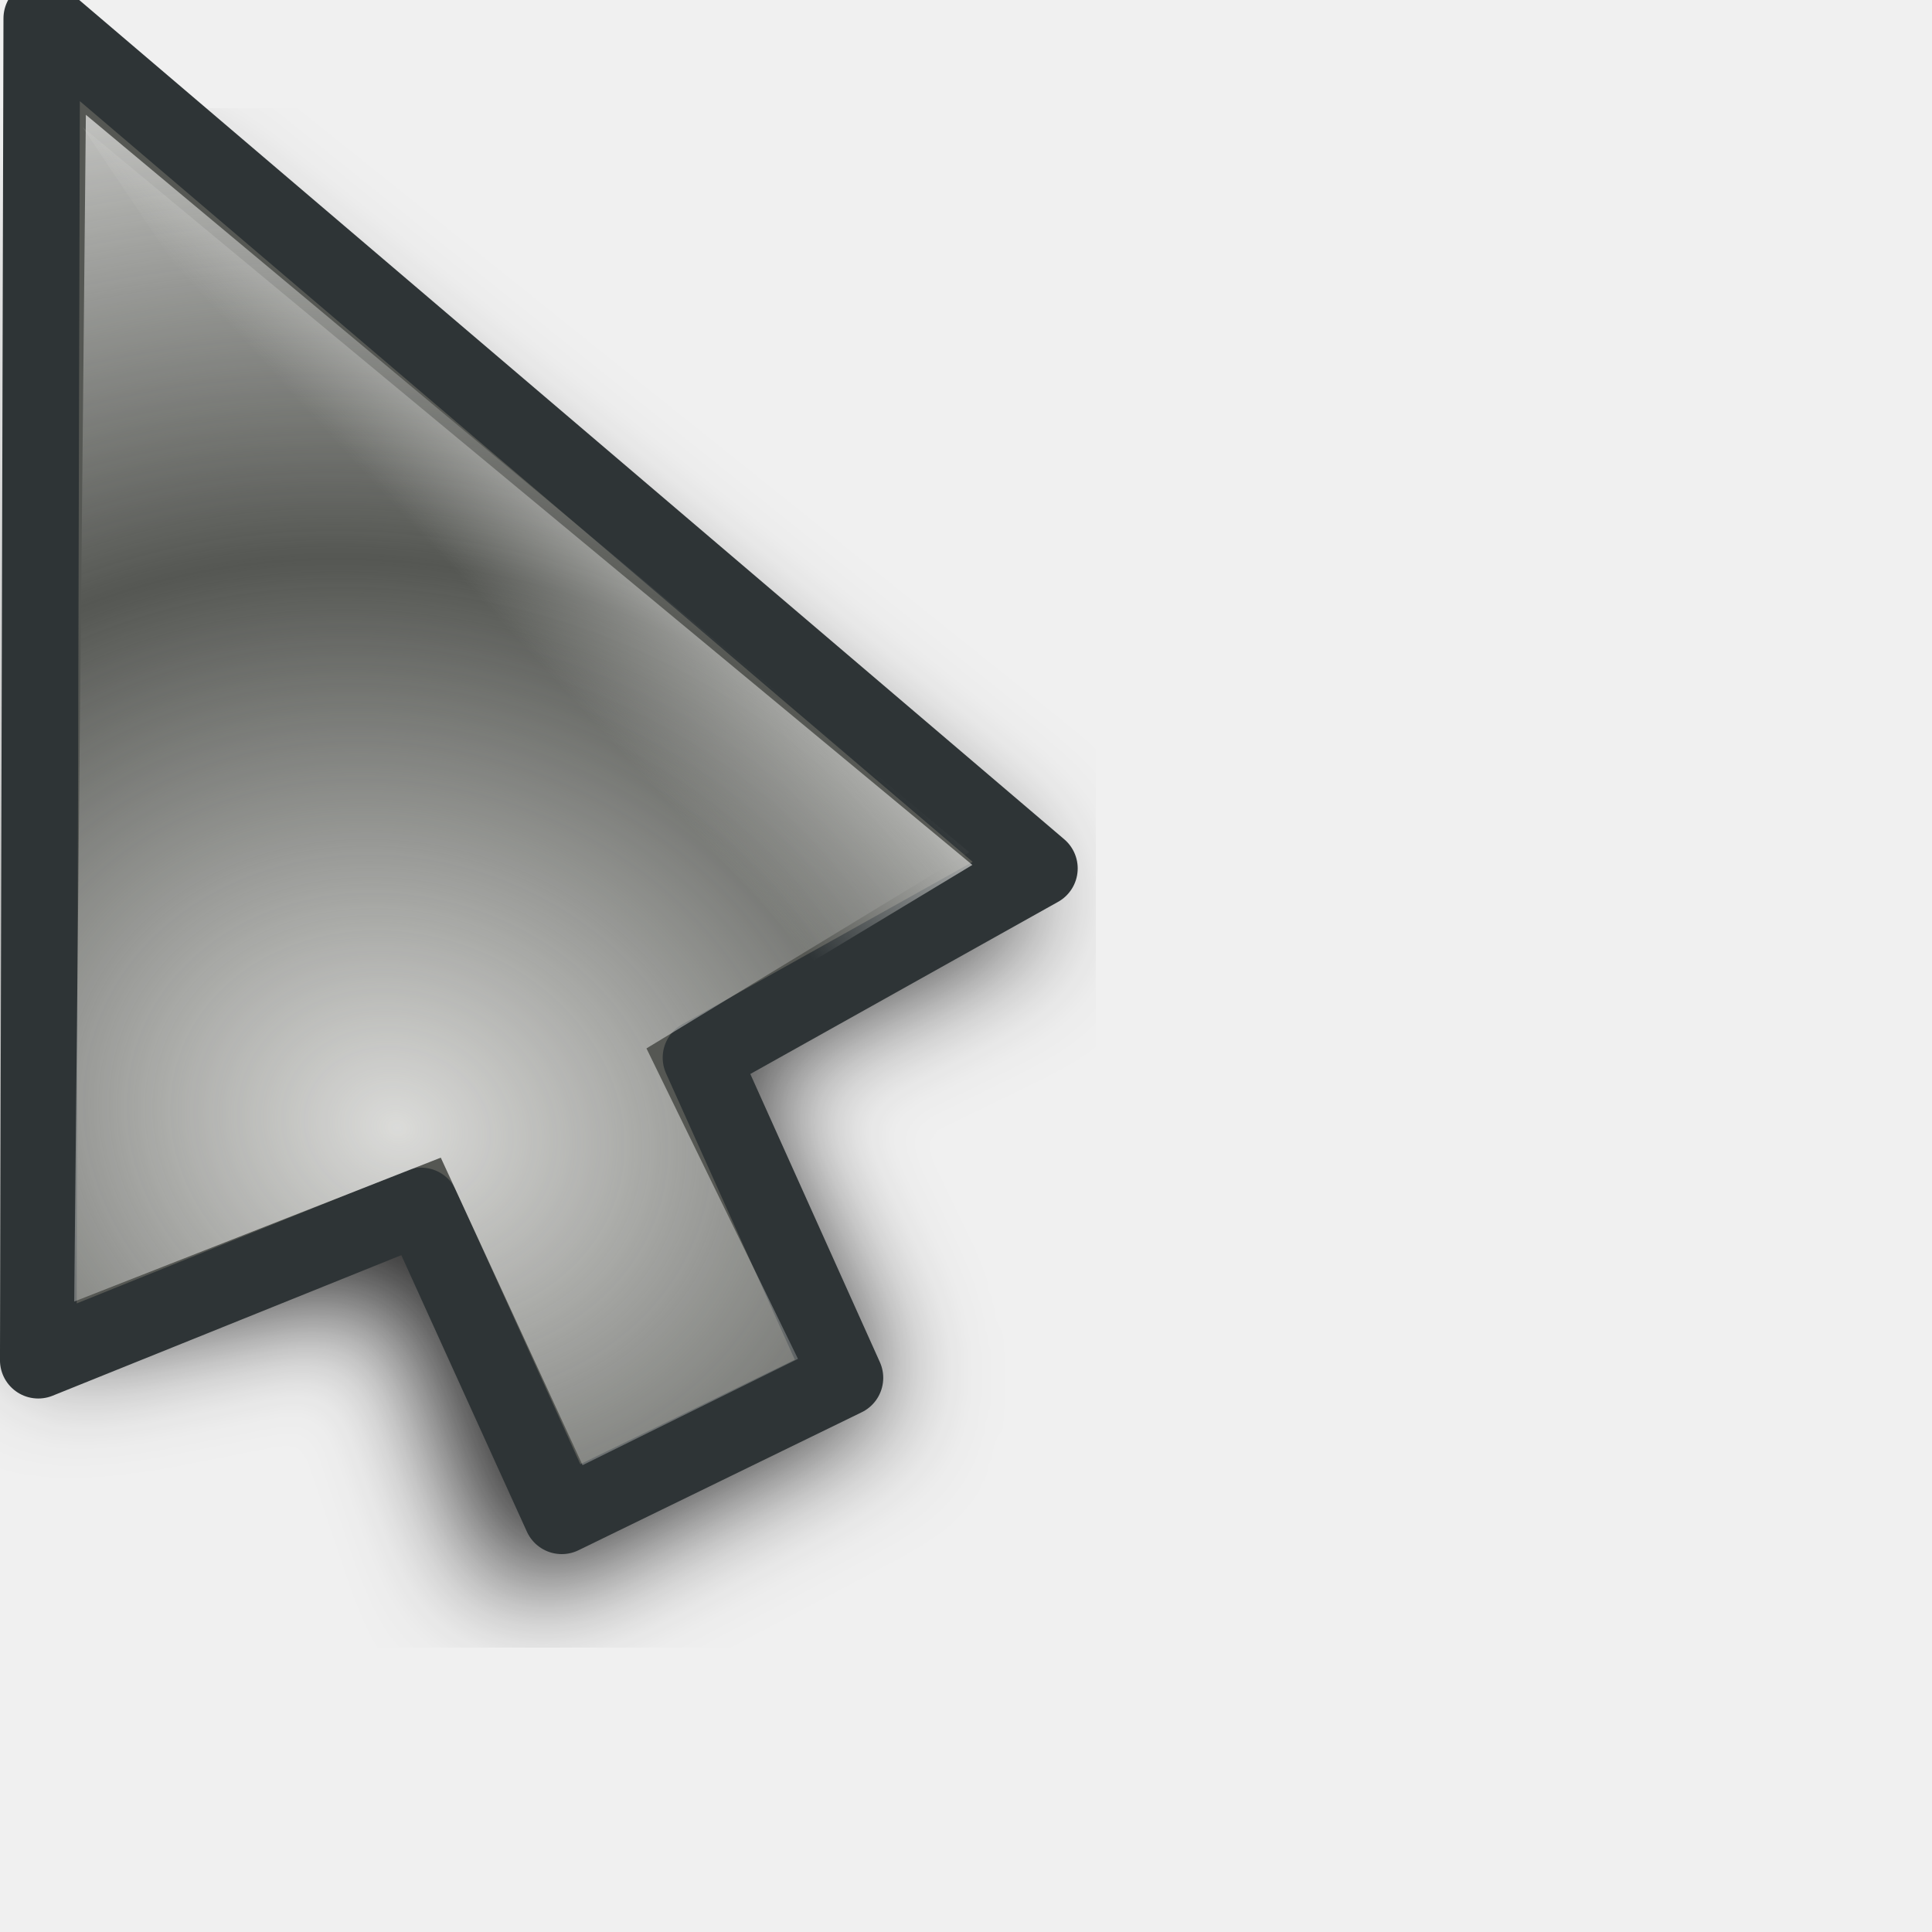
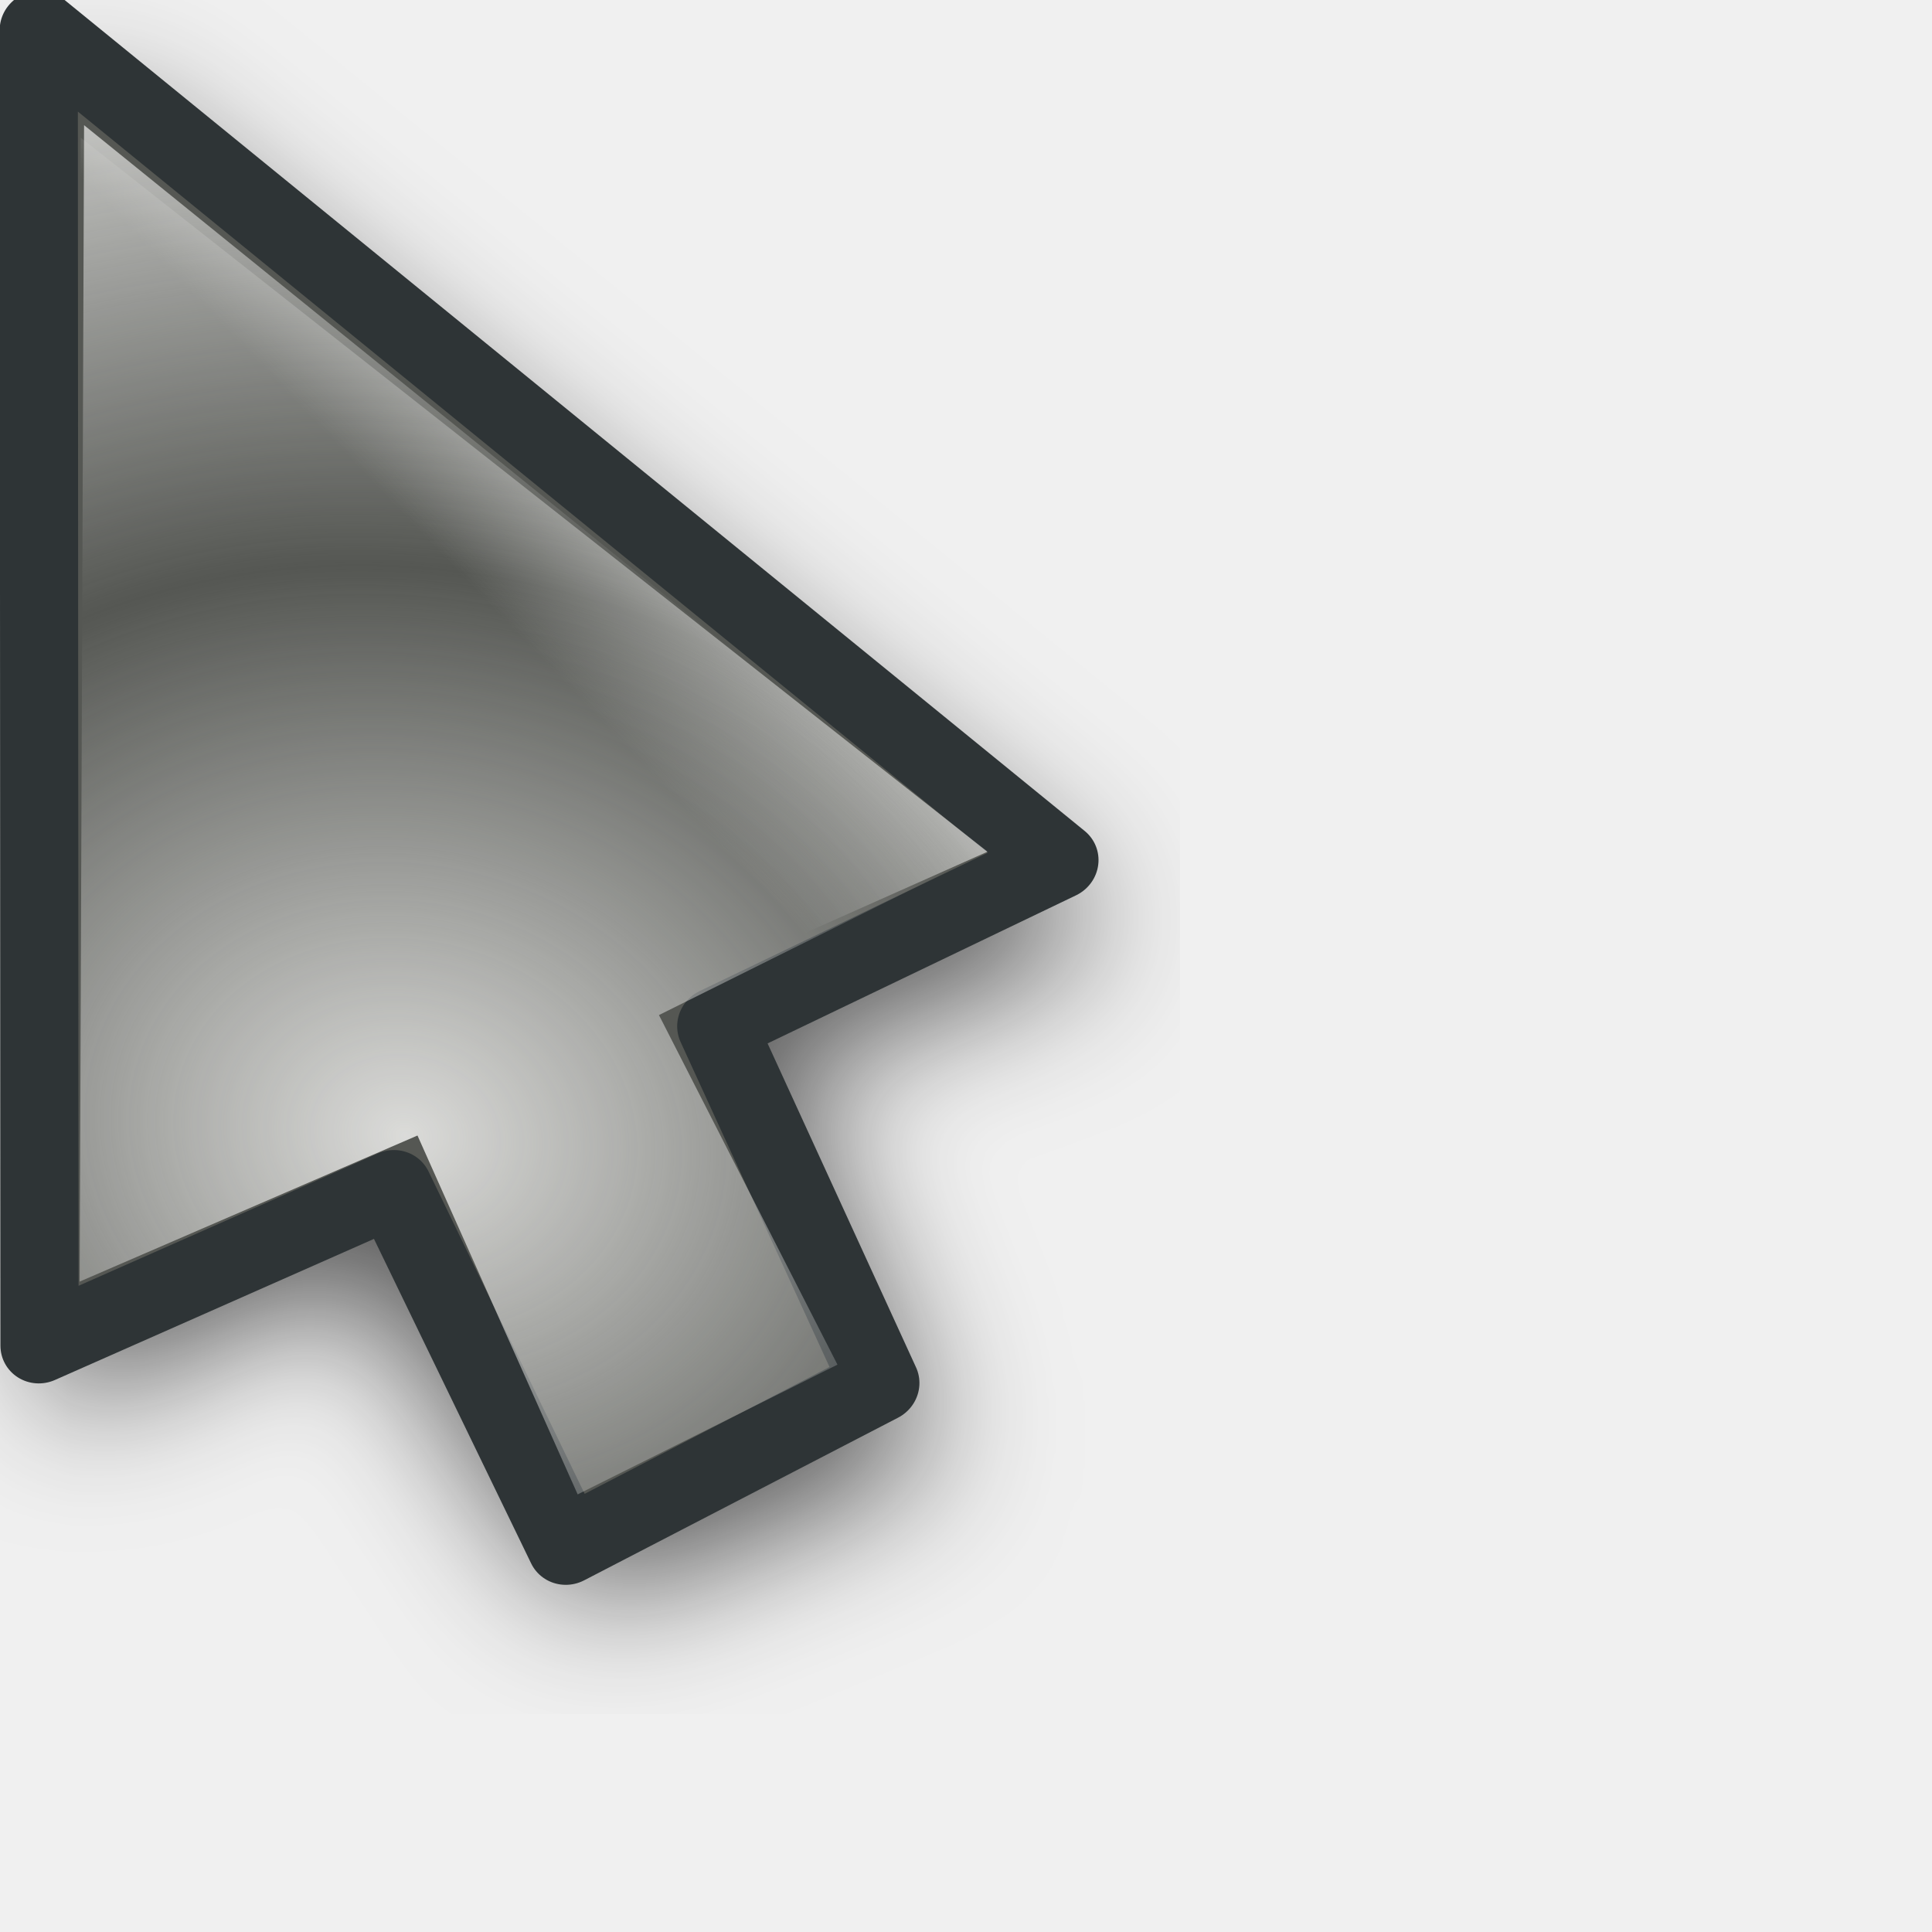
<svg xmlns="http://www.w3.org/2000/svg" xmlns:xlink="http://www.w3.org/1999/xlink" width="24" height="24" id="svg10643" version="1.0">
  <defs id="defs10645">
    <linearGradient id="linearGradient3866">
      <stop id="stop3868" offset="0" style="stop-color:#fff299;stop-opacity:1;" />
      <stop id="stop3870" offset="1" style="stop-color:#dcd8bd;stop-opacity:0;" />
    </linearGradient>
    <linearGradient id="linearGradient11059">
      <stop style="stop-color:#727272;stop-opacity:1;" offset="0" id="stop11061" />
      <stop id="stop11067" offset="0.5" style="stop-color:#a6a6a6;stop-opacity:1;" />
      <stop style="stop-color:#cdcdcd;stop-opacity:1;" offset="0.75" id="stop11069" />
      <stop style="stop-color:#acacac;stop-opacity:1;" offset="1" id="stop11063" />
    </linearGradient>
    <linearGradient id="linearGradient10925">
      <stop style="stop-color:#bf0303;stop-opacity:0;" offset="0" id="stop10927" />
      <stop id="stop10978" offset="0.393" style="stop-color:#bf0303;stop-opacity:0;" />
      <stop id="stop10935" offset="0.465" style="stop-color:#bf0303;stop-opacity:0.498;" />
      <stop style="stop-color:#bf0303;stop-opacity:1;" offset="0.5" id="stop10976" />
      <stop id="stop10933" offset="0.5" style="stop-color:#bf0303;stop-opacity:1;" />
      <stop style="stop-color:#bf0303;stop-opacity:0.498;" offset="0.553" id="stop10937" />
      <stop id="stop10980" offset="0.605" style="stop-color:#bf0303;stop-opacity:0;" />
      <stop style="stop-color:#bf0303;stop-opacity:0;" offset="1" id="stop10929" />
    </linearGradient>
    <linearGradient id="linearGradient10901">
      <stop id="stop10903" offset="0" style="stop-color:#fff299;stop-opacity:0;" />
      <stop style="stop-color:#fff299;stop-opacity:1;" offset="0.5" id="stop10909" />
      <stop id="stop10905" offset="1" style="stop-color:#fff299;stop-opacity:0;" />
    </linearGradient>
    <linearGradient id="linearGradient10854">
      <stop style="stop-color:#000000;stop-opacity:1;" offset="0" id="stop10856" />
      <stop id="stop10862" offset="0.5" style="stop-color:#000000;stop-opacity:0;" />
      <stop style="stop-color:#000000;stop-opacity:1;" offset="1" id="stop10858" />
    </linearGradient>
    <linearGradient id="linearGradient10711">
      <stop style="stop-color:#eeeeec;stop-opacity:1;" offset="0" id="stop10713" />
      <stop style="stop-color:#eeeeec;stop-opacity:0;" offset="1" id="stop10715" />
    </linearGradient>
    <filter id="filter10783">
      <feGaussianBlur stdDeviation="1.592" id="feGaussianBlur10785" />
    </filter>
    <radialGradient xlink:href="#linearGradient10711" id="radialGradient10806" gradientUnits="userSpaceOnUse" gradientTransform="matrix(1.070126,-1.9911315e-2,1.5890359e-2,0.8540238,-2.991412,1.58208)" spreadMethod="reflect" cx="15.873" cy="23.671" fx="15.873" fy="23.671" r="13.169" />
    <radialGradient xlink:href="#linearGradient10711" id="radialGradient10839" gradientUnits="userSpaceOnUse" gradientTransform="matrix(1.070126,-1.9911315e-2,1.5890359e-2,0.8540238,-2.991412,1.58208)" spreadMethod="reflect" cx="15.873" cy="23.671" fx="15.873" fy="23.671" r="13.169" />
    <linearGradient xlink:href="#linearGradient10854" id="linearGradient10860" x1="4.74" y1="13.437" x2="18.389" y2="13.437" gradientUnits="userSpaceOnUse" gradientTransform="translate(-81.3589,-45.32978)" />
    <radialGradient xlink:href="#linearGradient10711" id="radialGradient10875" gradientUnits="userSpaceOnUse" gradientTransform="matrix(0.8967678,5.9356732e-2,-5.8734681e-2,0.8873664,-5.401249,0.1392525)" spreadMethod="reflect" cx="18.708" cy="24.759" fx="18.708" fy="24.759" r="13.169" />
    <radialGradient xlink:href="#linearGradient10925" id="radialGradient10931" cx="9.996" cy="23.364" fx="7.663" fy="18.296" r="8.719" gradientTransform="matrix(3.057746,1.880281,-0.9054531,1.472464,3.454527,-24.48014)" gradientUnits="userSpaceOnUse" />
    <radialGradient xlink:href="#linearGradient10925" id="radialGradient10961" gradientUnits="userSpaceOnUse" gradientTransform="matrix(3.101201,1.894766,-0.9012261,1.475055,2.936475,-24.67989)" cx="9.996" cy="23.364" fx="7.663" fy="18.296" r="8.719" />
    <radialGradient xlink:href="#linearGradient10711" id="radialGradient10963" gradientUnits="userSpaceOnUse" gradientTransform="matrix(0.8967678,5.9356732e-2,-5.8734681e-2,0.8873664,-5.401249,0.1392525)" spreadMethod="reflect" cx="18.708" cy="24.759" fx="18.708" fy="24.759" r="13.169" />
    <radialGradient xlink:href="#linearGradient10711" id="radialGradient10968" gradientUnits="userSpaceOnUse" gradientTransform="matrix(0.8967678,5.9356732e-2,-5.8734681e-2,0.8873664,-5.401249,0.1392525)" spreadMethod="reflect" cx="18.708" cy="24.759" fx="18.708" fy="24.759" r="13.169" />
    <radialGradient xlink:href="#linearGradient10925" id="radialGradient10971" gradientUnits="userSpaceOnUse" gradientTransform="matrix(2.700222,0.5715519,-0.4374946,2.066885,-4.863285,-26.81835)" cx="9.18" cy="24.942" fx="6.034" fy="17.669" r="8.719" />
    <clipPath clipPathUnits="userSpaceOnUse" id="clipPath10999">
      <path id="path11001" d="M 3.641,1.968 L 3.78,17.491 L 14.887,19.786 L 21.079,17.498 L 3.641,1.968 z " style="fill:#ffffff;fill-opacity:1;fill-rule:evenodd;stroke:none;stroke-width:0.853px;stroke-linecap:butt;stroke-linejoin:miter;stroke-opacity:1" />
    </clipPath>
    <radialGradient xlink:href="#linearGradient10925" id="radialGradient11003" gradientUnits="userSpaceOnUse" gradientTransform="matrix(2.700222,0.5715519,-0.4374946,2.066885,-4.863285,-26.81835)" cx="8.292" cy="23.935" fx="8.249" fy="19.781" r="8.719" />
    <radialGradient xlink:href="#linearGradient10711" id="radialGradient11028" gradientUnits="userSpaceOnUse" gradientTransform="matrix(0.8967678,5.9356732e-2,-5.8734681e-2,0.8873664,-5.401249,0.1392525)" spreadMethod="reflect" cx="18.708" cy="24.759" fx="18.708" fy="24.759" r="13.169" />
    <radialGradient xlink:href="#linearGradient10925" id="radialGradient11030" gradientUnits="userSpaceOnUse" gradientTransform="matrix(2.700222,0.5715519,-0.4374946,2.066885,-4.863285,-26.81835)" cx="8.292" cy="23.935" fx="8.249" fy="19.781" r="8.719" />
    <radialGradient xlink:href="#linearGradient10711" id="radialGradient11032" gradientUnits="userSpaceOnUse" gradientTransform="matrix(0.8967678,5.9356732e-2,-5.8734681e-2,0.8873664,-5.401249,0.1392525)" spreadMethod="reflect" cx="18.708" cy="24.759" fx="18.708" fy="24.759" r="13.169" />
    <radialGradient xlink:href="#linearGradient10925" id="radialGradient11034" gradientUnits="userSpaceOnUse" gradientTransform="matrix(2.700222,0.5715519,-0.4374946,2.066885,-4.863285,-26.81835)" cx="8.292" cy="23.935" fx="8.249" fy="19.781" r="8.719" />
    <radialGradient xlink:href="#linearGradient10711" id="radialGradient3294" gradientUnits="userSpaceOnUse" gradientTransform="matrix(0.7030075,0.6357809,-0.8060735,0.8913044,14.84311,-8.193448)" spreadMethod="reflect" cx="16.993" cy="20.649" fx="16.993" fy="20.649" r="13.169" />
    <linearGradient xlink:href="#linearGradient10711" id="linearGradient3297" gradientUnits="userSpaceOnUse" gradientTransform="matrix(0.9823337,0,0,0.9823337,3.3007394e-2,0.6182451)" spreadMethod="pad" x1="19.879" y1="12.062" x2="16.034" y2="15.553" />
    <linearGradient xlink:href="#linearGradient10711" id="linearGradient3353" gradientUnits="userSpaceOnUse" gradientTransform="matrix(0.9823337,0,0,0.9823337,3.3007394e-2,0.6182451)" spreadMethod="pad" x1="19.879" y1="12.062" x2="16.034" y2="15.553" />
    <radialGradient xlink:href="#linearGradient10711" id="radialGradient3355" gradientUnits="userSpaceOnUse" gradientTransform="matrix(0.7030075,0.6357809,-0.8060735,0.8913044,14.84311,-8.193448)" spreadMethod="reflect" cx="16.993" cy="20.649" fx="16.993" fy="20.649" r="13.169" />
    <linearGradient xlink:href="#linearGradient10711" id="linearGradient3362" gradientUnits="userSpaceOnUse" gradientTransform="matrix(0.9823337,0,0,0.9823337,3.3007394e-2,0.6182451)" spreadMethod="pad" x1="19.879" y1="12.062" x2="16.034" y2="15.553" />
    <radialGradient xlink:href="#linearGradient10711" id="radialGradient3364" gradientUnits="userSpaceOnUse" gradientTransform="matrix(0.8341244,0.2489558,-0.2435026,0.8158514,0.7851109,-1.3823952e-2)" spreadMethod="reflect" cx="17.548" cy="21.708" fx="17.548" fy="21.708" r="13.169" />
    <radialGradient xlink:href="#linearGradient10711" id="radialGradient3367" gradientUnits="userSpaceOnUse" gradientTransform="matrix(0.8151394,0.2358626,-0.2306962,0.7972824,0.7011221,-1.058246)" spreadMethod="reflect" cx="17.548" cy="21.708" fx="17.548" fy="21.708" r="13.169" />
    <linearGradient xlink:href="#linearGradient10711" id="linearGradient3370" gradientUnits="userSpaceOnUse" gradientTransform="matrix(0.9575785,-8.0311782e-3,8.0311782e-3,0.9575785,-2.68605e-2,-0.4359562)" spreadMethod="pad" x1="19.879" y1="12.062" x2="16.034" y2="15.553" />
    <filter x="-0.108" width="1.217" y="-0.073" height="1.146" id="filter3306">
      <feGaussianBlur stdDeviation="0.981" id="feGaussianBlur3308" />
    </filter>
    <linearGradient y2="19.627" x2="10.712" y1="18.637" x1="9.719" gradientTransform="matrix(3.547255,-3.9938944e-2,3.9938944e-2,3.547255,-27.39734,-48.79049)" gradientUnits="userSpaceOnUse" id="linearGradient3488" xlink:href="#linearGradient10711" />
    <radialGradient r="1.156" fy="20.479" fx="11.413" cy="20.479" cx="11.413" spreadMethod="pad" gradientTransform="matrix(1.7083,-1.8519489e-2,1.7984263e-2,1.658933,-8.47978,-13.18966)" gradientUnits="userSpaceOnUse" id="radialGradient3486" xlink:href="#linearGradient3330" />
    <linearGradient y2="19.627" x2="10.712" y1="18.637" x1="9.719" gradientTransform="matrix(3.54748,0,0,3.54748,-26.9279,-62.35639)" gradientUnits="userSpaceOnUse" id="linearGradient3475" xlink:href="#linearGradient10711" />
    <radialGradient r="1.156" fy="20.479" fx="11.413" cy="20.479" cx="11.413" spreadMethod="pad" gradientTransform="matrix(1.7083,-1.8519489e-2,1.7984263e-2,1.658933,-8.47978,-13.18966)" gradientUnits="userSpaceOnUse" id="radialGradient3473" xlink:href="#linearGradient3330" />
    <radialGradient spreadMethod="reflect" gradientUnits="userSpaceOnUse" gradientTransform="matrix(0.7809876,1.4497066e-2,-5.5455043e-3,0.2987498,-0.2924169,2.095725)" r="11.766" fy="10.911" fx="1.142" cy="10.911" cx="1.142" id="radialGradient3317" xlink:href="#linearGradient3206" />
    <linearGradient y2="26.642" x2="16.837" y1="6.894" x1="5.687" gradientTransform="translate(0,-7.209417)" gradientUnits="userSpaceOnUse" id="linearGradient3265" xlink:href="#linearGradient3267" />
    <linearGradient y2="17.133" x2="16.837" y1="-2.614" x1="5.687" gradientTransform="translate(0,2.298783)" gradientUnits="userSpaceOnUse" id="linearGradient3261" xlink:href="#linearGradient3267" />
    <linearGradient gradientTransform="translate(0,-4.836131)" y2="24.268" x2="16.837" y1="4.521" x1="5.687" gradientUnits="userSpaceOnUse" id="linearGradient3257" xlink:href="#linearGradient3267" />
    <linearGradient gradientTransform="translate(0,-2.462844)" y2="21.895" x2="16.837" y1="2.148" x1="5.687" gradientUnits="userSpaceOnUse" id="linearGradient3249" xlink:href="#linearGradient3267" />
    <linearGradient gradientUnits="userSpaceOnUse" y2="19.432" x2="16.837" y1="-0.315" x1="5.687" id="linearGradient3239" xlink:href="#linearGradient3267" />
    <linearGradient y2="19.627" x2="10.712" y1="18.384" x1="9.869" gradientTransform="matrix(3.633444,0,0,3.633444,-27.5807,-51.67777)" gradientUnits="userSpaceOnUse" id="linearGradient3220" xlink:href="#linearGradient10711" />
    <radialGradient r="1.156" fy="20.479" fx="11.413" cy="20.479" cx="11.413" spreadMethod="pad" gradientTransform="matrix(1.7083,-1.8519489e-2,1.7984263e-2,1.658933,-8.47978,-13.18966)" gradientUnits="userSpaceOnUse" id="radialGradient3218" xlink:href="#linearGradient10711" />
    <linearGradient id="linearGradient2657">
      <stop id="stop2659" offset="0" style="stop-color:#ffffff;stop-opacity:1;" />
      <stop id="stop2661" offset="1" style="stop-color:#ffffff;stop-opacity:0;" />
    </linearGradient>
    <linearGradient id="linearGradient3206">
      <stop style="stop-color:#b1d28f;stop-opacity:1;" offset="0" id="stop3208" />
      <stop style="stop-color:#b1d28f;stop-opacity:1;" offset="1" id="stop3210" />
    </linearGradient>
    <linearGradient id="linearGradient3241">
      <stop id="stop3243" offset="0" style="stop-color:#000000;stop-opacity:1;" />
      <stop id="stop3245" offset="1" style="stop-color:#debc85;stop-opacity:0" />
    </linearGradient>
    <linearGradient id="linearGradient3267">
      <stop style="stop-color:#debc85;stop-opacity:1;" offset="0" id="stop3269" />
      <stop style="stop-color:#debc85;stop-opacity:0;" offset="1" id="stop3271" />
    </linearGradient>
    <linearGradient id="linearGradient3273">
      <stop style="stop-color:#000000;stop-opacity:1;" offset="0" id="stop3275" />
      <stop style="stop-color:#debc85;stop-opacity:0" offset="1" id="stop3277" />
    </linearGradient>
    <linearGradient id="linearGradient3279">
      <stop style="stop-color:#000000;stop-opacity:1;" offset="0" id="stop3281" />
      <stop style="stop-color:#debc85;stop-opacity:0" offset="1" id="stop3283" />
    </linearGradient>
    <linearGradient id="linearGradient3285">
      <stop style="stop-color:#000000;stop-opacity:1;" offset="0" id="stop3287" />
      <stop style="stop-color:#debc85;stop-opacity:0" offset="1" id="stop3289" />
    </linearGradient>
    <linearGradient id="linearGradient3330">
      <stop style="stop-color:#ffffff;stop-opacity:0;" offset="0" id="stop3332" />
      <stop style="stop-color:#666666;stop-opacity:1;" offset="1" id="stop3334" />
    </linearGradient>
-     <radialGradient xlink:href="#linearGradient10711" id="radialGradient2882" gradientUnits="userSpaceOnUse" gradientTransform="matrix(0.8141502,0.2392549,-0.2022212,0.6881282,-3.676057,1.522975)" spreadMethod="reflect" cx="17.786" cy="20.383" fx="17.786" fy="20.383" r="13.169" />
-     <linearGradient xlink:href="#linearGradient10711" id="linearGradient2885" gradientUnits="userSpaceOnUse" gradientTransform="matrix(0.9575785,-8.0311782e-3,8.0311782e-3,0.9575785,-3.841221,-1.93157e-2)" spreadMethod="pad" x1="19.879" y1="12.062" x2="16.034" y2="15.553" />
    <linearGradient xlink:href="#linearGradient3866" id="linearGradient3864" x1="36.2" y1="25.262" x2="47.773" y2="25.262" gradientUnits="userSpaceOnUse" gradientTransform="translate(0.78125,-16.72344)" />
    <linearGradient xlink:href="#linearGradient10711" id="linearGradient3874" gradientUnits="userSpaceOnUse" gradientTransform="translate(0.78125,2.276563)" x1="36.2" y1="25.262" x2="47.773" y2="25.262" />
    <linearGradient xlink:href="#linearGradient10711" id="linearGradient3933" gradientUnits="userSpaceOnUse" gradientTransform="matrix(0.9575785,-8.0311782e-3,8.0311782e-3,0.9575785,-3.841221,-1.93157e-2)" spreadMethod="pad" x1="19.879" y1="12.062" x2="16.034" y2="15.553" />
    <radialGradient xlink:href="#linearGradient10711" id="radialGradient3935" gradientUnits="userSpaceOnUse" gradientTransform="matrix(0.8141502,0.2392549,-0.2022212,0.6881282,-3.676057,1.522975)" spreadMethod="reflect" cx="17.786" cy="20.383" fx="17.786" fy="20.383" r="13.169" />
    <radialGradient xlink:href="#linearGradient3330" id="radialGradient3998" gradientUnits="userSpaceOnUse" gradientTransform="matrix(1.7083,-1.8519489e-2,1.7984263e-2,1.658933,-8.47978,-13.18966)" spreadMethod="pad" cx="11.413" cy="20.479" fx="11.413" fy="20.479" r="1.156" />
    <linearGradient xlink:href="#linearGradient10711" id="linearGradient4000" gradientUnits="userSpaceOnUse" gradientTransform="matrix(2.884964,0.6843972,-0.6843972,2.884964,11.11711,-27.3606)" x1="9.719" y1="18.637" x2="10.712" y2="19.627" />
    <radialGradient xlink:href="#linearGradient10711" id="radialGradient4021" gradientUnits="userSpaceOnUse" gradientTransform="matrix(0.9318803,-0.2210697,0.2308678,0.9731826,-3.925224,2.72417)" spreadMethod="pad" cx="11.074" cy="20.428" fx="11.074" fy="20.428" r="1.156" />
    <linearGradient xlink:href="#linearGradient10711" id="linearGradient4023" gradientUnits="userSpaceOnUse" gradientTransform="matrix(0.8514941,0.5243642,-0.5243642,0.8514941,24.15414,2.824702)" x1="21.461" y1="23.35" x2="22.969" y2="28.038" />
    <radialGradient xlink:href="#linearGradient10711" id="radialGradient4025" gradientUnits="userSpaceOnUse" gradientTransform="matrix(0.9318803,-0.2210697,0.2308678,0.9731826,-3.925224,2.72417)" spreadMethod="pad" cx="11.074" cy="20.428" fx="11.074" fy="20.428" r="1.156" />
    <linearGradient xlink:href="#linearGradient10711" id="linearGradient4027" gradientUnits="userSpaceOnUse" gradientTransform="matrix(0.8514941,0.5243642,-0.5243642,0.8514941,24.15414,2.824702)" x1="21.461" y1="23.35" x2="22.969" y2="28.038" />
    <linearGradient xlink:href="#linearGradient10711" id="linearGradient4030" gradientUnits="userSpaceOnUse" gradientTransform="matrix(0.8514941,0.5243642,-0.5243642,0.8514941,18.00755,-15.65761)" x1="21.461" y1="23.35" x2="22.969" y2="28.038" />
    <radialGradient xlink:href="#linearGradient10711" id="radialGradient4043" gradientUnits="userSpaceOnUse" gradientTransform="matrix(0.9318803,-0.2210697,0.2308678,0.9731826,-3.925224,2.72417)" spreadMethod="pad" cx="11.074" cy="20.428" fx="11.074" fy="20.428" r="1.156" />
    <linearGradient xlink:href="#linearGradient10711" id="linearGradient4045" gradientUnits="userSpaceOnUse" gradientTransform="matrix(0.8514941,0.5243642,-0.5243642,0.8514941,18.00755,-15.65761)" x1="21.461" y1="23.35" x2="22.969" y2="28.038" />
    <radialGradient xlink:href="#linearGradient10711" id="radialGradient4057" gradientUnits="userSpaceOnUse" gradientTransform="matrix(0.9318803,-0.2210697,0.2308678,0.9731826,-3.925224,2.72417)" spreadMethod="pad" cx="11.074" cy="20.428" fx="11.074" fy="20.428" r="1.156" />
    <linearGradient xlink:href="#linearGradient10711" id="linearGradient4059" gradientUnits="userSpaceOnUse" gradientTransform="matrix(0.8514941,0.5243642,-0.5243642,0.8514941,18.00755,-15.65761)" x1="21.461" y1="23.35" x2="22.969" y2="28.038" />
+     <linearGradient xlink:href="#linearGradient10711" id="linearGradient2371" gradientUnits="userSpaceOnUse" gradientTransform="matrix(0.9575785,-8.0311782e-3,8.0311782e-3,0.9575785,-3.841221,-1.93157e-2)" spreadMethod="pad" x1="19.879" y1="12.062" x2="16.034" y2="15.553" />
+     <radialGradient xlink:href="#linearGradient10711" id="radialGradient2373" gradientUnits="userSpaceOnUse" gradientTransform="matrix(0.8141502,0.2392549,-0.2022212,0.6881282,-3.676057,1.522975)" spreadMethod="reflect" cx="17.786" cy="20.383" fx="17.786" fy="20.383" r="13.169" />
+     <filter x="-0.136" width="1.271" y="-0.092" height="1.185" id="filter3586">
+       <feGaussianBlur stdDeviation="1.219" id="feGaussianBlur3588" />
+     </filter>
  </defs>
  <g id="layer1">
    <path style="opacity:0.735;fill:#000000;fill-opacity:1;fill-rule:evenodd;stroke:none;stroke-width:2.323;stroke-linecap:butt;stroke-linejoin:miter;stroke-miterlimit:4;stroke-dasharray:none;stroke-opacity:1;filter:url(#filter10783)" d="M -1.972,0.304 L -1.981,4.018 L 4.384,23.822 L 4.571,24.509 L 5.259,24.634 L 14.439,25.691 L 21.364,33.786 L 22.114,34.848 L 23.083,33.973 L 30.694,27.707 L 31.886,26.323 L 30.582,25.519 C 30.582,25.519 25.4,22.284 23.093,18.545 C 20.787,14.805 21.356,10.561 21.356,10.561 L 21.356,9.686 L 20.513,9.436 L 0.028,0.866 L -1.972,0.304 z M 1.403,3.679 L 19.013,11.436 L 21.352,18.942 L 21.352,19.442 L 21.665,19.786 L 28.542,26.198 L 22.52,31.022 L 16.207,23.472 L 15.926,23.097 L 15.457,23.003 L 7.201,21.12 L 1.403,3.679 z " id="path10655" transform="matrix(0.7142583,0.1773036,-0.191385,0.6617062,-37.0954,4.232713)" />
    <g id="g10815" transform="matrix(0.8184313,0.219298,-0.219298,0.8184313,-39.57256,1.036685)">
      <path id="path10653" d="M 1.186,0.155 L 7.43,18.94 L 17.427,21.537 L 22.226,28.463 L 29.142,22.084 L 22.662,16.891 L 21.605,8.316 L 1.186,0.155 z " style="fill:#ffdd00;fill-rule:evenodd;stroke:#e3ad00;stroke-width:1.089;stroke-linecap:butt;stroke-linejoin:miter;stroke-miterlimit:4;stroke-dasharray:none;stroke-opacity:1" />
      <path style="fill:url(#radialGradient10839);fill-opacity:1;fill-rule:evenodd;stroke:none;stroke-width:0.853px;stroke-linecap:butt;stroke-linejoin:miter;stroke-opacity:1" d="M 2.298,1.493 L 7.809,18.561 L 17.553,21.158 L 22.353,27.816 L 28.464,22.131 L 22.205,17.065 L 21.226,8.584 L 2.298,1.493 z " id="path10677" />
    </g>
    <g id="g10798" transform="translate(66.75951,0.6314693)">
      <path style="opacity:0.735;fill:#000000;fill-opacity:1;fill-rule:evenodd;stroke:none;stroke-width:2.323;stroke-linecap:butt;stroke-linejoin:miter;stroke-miterlimit:4;stroke-dasharray:none;stroke-opacity:1;filter:url(#filter10783)" d="M -0.147,3.206 L -0.156,6.921 L 4.384,23.822 L 4.571,24.509 L 5.259,24.634 L 17.201,26.625 L 22.781,34.076 L 23.531,35.139 L 24.5,34.264 L 30.549,28.416 L 31.741,27.031 L 30.437,26.228 L 23.093,18.545 L 21.981,10.393 L 21.981,9.518 L 21.138,9.268 L 1.853,3.769 L -0.147,3.206 z M 3.228,6.581 L 19.638,11.268 L 21.352,18.942 L 21.352,19.442 L 21.665,19.786 L 28.397,26.906 L 23.938,31.312 L 18.969,24.406 L 18.688,24.031 L 18.219,23.938 L 7.201,21.12 L 3.228,6.581 z " id="path10800" transform="matrix(0.8837817,0,0,0.8837817,1.948117,0.3137639)" />
      <path style="fill:#ffdd00;fill-rule:evenodd;stroke:#e3ad00;stroke-width:0.853px;stroke-linecap:butt;stroke-linejoin:miter;stroke-opacity:1" d="M 1.667,0.798 L 7.43,18.94 L 17.427,21.537 L 22.226,28.463 L 29.142,22.084 L 22.662,16.891 L 21.605,8.316 L 1.667,0.798 z " id="path10802" />
      <path id="path10804" d="M 2.298,1.493 L 7.809,18.561 L 17.553,21.158 L 22.353,27.816 L 28.464,22.131 L 22.205,17.065 L 21.226,8.584 L 2.298,1.493 z " style="fill:url(#radialGradient10806);fill-opacity:1;fill-rule:evenodd;stroke:none;stroke-width:0.853px;stroke-linecap:butt;stroke-linejoin:miter;stroke-opacity:1" />
    </g>
    <g id="g10947" transform="translate(0,56)">
      <path style="opacity:0.735;fill:#000000;fill-opacity:1;fill-rule:evenodd;stroke:none;stroke-width:2.323;stroke-linecap:butt;stroke-linejoin:miter;stroke-miterlimit:4;stroke-dasharray:none;stroke-opacity:1;filter:url(#filter10783)" d="M 0.429,2.209 L 0.42,5.924 L 10.404,31.818 L 10.591,32.505 L 11.279,32.63 L 18.117,26.643 L 22.11,34.087 L 22.86,35.15 L 23.829,34.275 L 30.234,28.5 L 31.426,27.116 L 30.122,26.312 L 23.093,18.545 L 21.195,10.604 L 21.195,9.729 L 20.351,9.479 L 2.429,2.772 L 0.429,2.209 z M 3.804,5.584 L 18.851,11.479 L 21.352,18.942 L 21.352,19.442 L 21.665,19.786 L 28.082,26.991 L 23.266,31.324 L 19.885,24.424 L 19.604,24.049 L 19.135,23.956 L 19.749,26.654 L 3.804,5.584 z " id="path10949" transform="matrix(0.6943523,0.2618997,-0.2618997,0.6943523,3.715533,0.938303)" />
      <path style="fill:#ffdd00;fill-rule:evenodd;stroke:#e3ad00;stroke-width:0.716px;stroke-linecap:butt;stroke-linejoin:miter;stroke-opacity:1" d="M 3.351,1.235 L 3.531,25.192 L 9.966,22.073 L 11.937,28.811 L 19.261,25.848 L 15.456,19.974 L 21.697,17.423 L 3.351,1.235 z " id="path10951" />
      <path style="fill:url(#radialGradient10961);fill-opacity:1;fill-rule:evenodd;stroke:none;stroke-width:0.853px;stroke-linecap:butt;stroke-linejoin:miter;stroke-opacity:1" d="M 3.641,1.968 L 3.906,24.626 L 10.178,21.56 L 12.102,28.339 L 18.745,25.716 L 14.887,19.786 L 21.079,17.498 L 3.641,1.968 z " id="path10953" />
      <path id="path10955" d="M 3.641,1.968 L 3.906,24.626 L 10.178,21.56 L 12.102,28.339 L 18.745,25.716 L 14.887,19.786 L 21.079,17.498 L 3.641,1.968 z " style="fill:url(#radialGradient10963);fill-opacity:1;fill-rule:evenodd;stroke:none;stroke-width:0.853px;stroke-linecap:butt;stroke-linejoin:miter;stroke-opacity:1" />
      <path style="opacity:0.745;fill:#bf0303;fill-rule:evenodd;stroke:none;stroke-width:0.1;stroke-linecap:butt;stroke-linejoin:miter;stroke-miterlimit:4;stroke-dasharray:none;stroke-opacity:1" d="M 16.887,26.385 L 18.806,25.707 C 12.922,16.378 6.195,8.488 3.764,8.285 L 3.762,8.888 C 7.069,10.066 12.574,17.992 16.887,26.385 z " id="path10957" />
      <path id="path10959" d="M 17.139,18.928 L 19.437,17.982 C 13.546,14.214 9.632,12.569 3.826,12.495 L 3.825,12.876 C 10.021,13.565 13.158,14.908 17.139,18.928 z " style="opacity:0.745;fill:#bf0303;fill-rule:evenodd;stroke:none;stroke-width:0.1;stroke-linecap:butt;stroke-linejoin:miter;stroke-miterlimit:4;stroke-dasharray:none;stroke-opacity:1" />
    </g>
    <g id="g11016" transform="translate(44,48)">
      <path style="opacity:0.735;fill:#000000;fill-opacity:1;fill-rule:evenodd;stroke:none;stroke-width:2.323;stroke-linecap:butt;stroke-linejoin:miter;stroke-miterlimit:4;stroke-dasharray:none;stroke-opacity:1;filter:url(#filter10783)" d="M 0.429,2.209 L 0.42,5.924 L 10.404,31.818 L 10.591,32.505 L 11.279,32.63 L 18.117,26.643 L 22.11,34.087 L 22.86,35.15 L 23.829,34.275 L 30.234,28.5 L 31.426,27.116 L 30.122,26.312 L 23.093,18.545 L 21.195,10.604 L 21.195,9.729 L 20.351,9.479 L 2.429,2.772 L 0.429,2.209 z M 3.804,5.584 L 18.851,11.479 L 21.352,18.942 L 21.352,19.442 L 21.665,19.786 L 28.082,26.991 L 23.266,31.324 L 19.885,24.424 L 19.604,24.049 L 19.135,23.956 L 19.749,26.654 L 3.804,5.584 z " id="path11018" transform="matrix(0.6943523,0.2618997,-0.2618997,0.6943523,3.715533,0.938303)" />
      <path style="fill:#ffdd00;fill-rule:evenodd;stroke:#e3ad00;stroke-width:0.716px;stroke-linecap:butt;stroke-linejoin:miter;stroke-opacity:1" d="M 3.351,1.235 L 3.531,25.192 L 9.966,22.073 L 11.937,28.811 L 19.261,25.848 L 15.456,19.974 L 21.697,17.423 L 3.351,1.235 z " id="path11020" />
      <path id="path11022" d="M 3.641,1.968 L 3.906,24.626 L 10.178,21.56 L 12.102,28.339 L 18.745,25.716 L 14.887,19.786 L 21.079,17.498 L 3.641,1.968 z " style="fill:url(#radialGradient11028);fill-opacity:1;fill-rule:evenodd;stroke:none;stroke-width:0.853px;stroke-linecap:butt;stroke-linejoin:miter;stroke-opacity:1" />
      <path style="fill:url(#radialGradient11030);fill-opacity:1;fill-rule:evenodd;stroke:none;stroke-width:0.853px;stroke-linecap:butt;stroke-linejoin:miter;stroke-opacity:1" d="M 3.641,1.968 L 3.906,24.626 L 10.178,21.56 L 12.102,28.339 L 18.745,25.716 L 14.887,19.786 L 21.079,17.498 L 3.641,1.968 z " id="path11024" clip-path="url(#clipPath10999)" />
      <path style="opacity:0.745;fill:#bf0303;fill-rule:evenodd;stroke:none;stroke-width:0.1;stroke-linecap:butt;stroke-linejoin:miter;stroke-miterlimit:4;stroke-dasharray:none;stroke-opacity:1" d="M 16.887,26.385 L 18.806,25.707 C 12.922,16.378 6.195,8.488 3.764,8.285 L 3.762,8.888 C 7.069,10.066 12.574,17.992 16.887,26.385 z " id="path11026" />
    </g>
    <path style="fill:none;fill-rule:evenodd;stroke:url(#linearGradient10860);stroke-width:0.616;stroke-linecap:butt;stroke-linejoin:miter;stroke-miterlimit:4;stroke-dasharray:none;stroke-opacity:1" d="M -76.311,-40.516 L -75.817,-23.27 L -63.277,-28.716 L -76.311,-40.516 z " id="path10852" />
    <rect style="opacity:0.276;fill:#00cc88;fill-rule:nonzero;stroke:#2c72c7;stroke-width:1.016;stroke-linecap:round;stroke-linejoin:miter;stroke-miterlimit:4;stroke-dasharray:none" id="rect5212" width="19.051" height="3.492" x="-38.837" y="55.065" rx="0" ry="1.246" transform="matrix(0.9999947,3.2532016e-3,-3.2532016e-3,0.9999947,0,0)" />
-     <g id="g3917" transform="matrix(0.7363115,1.2661425e-3,-1.2661425e-3,0.7363115,4.2993379e-2,-0.5808898)">
-       <path style="opacity:0.855;fill:#000000;fill-opacity:1;fill-rule:evenodd;stroke:#000000;stroke-width:1.292;stroke-linecap:butt;stroke-linejoin:round;stroke-miterlimit:4;stroke-dasharray:none;stroke-opacity:1;filter:url(#filter3306)" d="M 5.868,3.745 L 4.591,22.448 L 10.893,21.185 L 12.676,26.465 L 17.934,23.661 L 15.23,18.055 L 20.484,15.474 L 5.868,3.745 z " id="path3220" transform="matrix(1.000212,0,0,0.9942659,-3.817102,0.5712061)" />
-       <path id="path10846" d="M 0.648,1.098 L 0.628,23.736 L 7.081,21.122 L 9.464,26.346 L 14.238,24.01 L 11.8,18.613 L 17.504,15.41 L 0.648,1.098 z " style="fill:#555753;fill-rule:evenodd;stroke:#2e3436;stroke-width:1.292;stroke-linecap:butt;stroke-linejoin:round;stroke-miterlimit:4;stroke-dasharray:none;stroke-opacity:1" />
-       <path style="opacity:0.873;fill:url(#radialGradient2882);fill-opacity:1;fill-rule:evenodd;stroke:none;stroke-width:0.853px;stroke-linecap:butt;stroke-linejoin:miter;stroke-opacity:1" d="M 1.395,2.723 L 1.233,22.745 L 7.413,20.307 L 9.814,25.491 L 13.445,23.691 L 10.88,18.458 L 16.319,15.138 L 1.395,2.723 z " id="path10848" />
-       <path id="path6629" d="M 1.34,2.933 L 11.613,18.236 L 16.373,15.353 L 1.34,2.933 z " style="opacity:1;fill:url(#linearGradient2885);fill-opacity:1;fill-rule:evenodd;stroke:none;stroke-width:0.853px;stroke-linecap:butt;stroke-linejoin:miter;stroke-opacity:1" />
+     <g id="g3917" transform="matrix(0.7513397,-1.5190931e-2,1.0420837e-3,0.7395891,-6.6898831e-3,-0.4379306)">
+       <path style="fill:#000000;fill-opacity:1;fill-rule:evenodd;stroke:#000000;stroke-width:1.292;stroke-linecap:butt;stroke-linejoin:round;stroke-miterlimit:4;stroke-dasharray:none;stroke-opacity:1;filter:url(#filter3586);opacity:0.658" d="M 1.239,2.903 L 1.165,23.445 L 6.133,21.099 L 9.872,26.947 L 14.535,25.088 L 11.949,18.302 L 17.273,16.48 L 1.239,2.903 z " id="path2375" />
+       <path id="path10846" d="M 0.648,1.098 L 0.63,23.195 L 6.481,20.688 L 9.338,26.757 L 14.531,24.132 L 11.826,18.061 L 17.504,15.41 L 0.648,1.098 z " style="fill:#555753;fill-rule:evenodd;stroke:#2e3436;stroke-width:1.292;stroke-linecap:butt;stroke-linejoin:round;stroke-miterlimit:4;stroke-dasharray:none;stroke-opacity:1" />
+       <path id="path6629" d="M 1.34,2.933 L 1.176,21.865 L 6.607,19.703 L 10.895,17.573 L 16.314,15.233 L 1.34,2.933 z " style="fill:url(#linearGradient2371);fill-opacity:1;fill-rule:evenodd;stroke:none;stroke-width:0.853px;stroke-linecap:butt;stroke-linejoin:miter;stroke-opacity:1" />
+       <path style="opacity:0.873;fill:url(#radialGradient2373);fill-opacity:1;fill-rule:evenodd;stroke:none;stroke-width:0.853px;stroke-linecap:butt;stroke-linejoin:miter;stroke-opacity:1" d="M 1.395,2.723 L 1.295,22.145 L 6.884,19.806 L 9.524,25.888 L 13.822,23.797 L 10.879,17.865 L 16.259,15.258 L 1.395,2.723 z " id="path10848" />
    </g>
    <path style="fill:none;fill-opacity:1;fill-rule:nonzero;stroke:#e3ad00;stroke-width:10.628;stroke-linecap:round;stroke-linejoin:round;stroke-miterlimit:4;stroke-dasharray:none;stroke-opacity:1" id="path3529" d="M 23.178 12.569 A 11.304 11.304 0 1 1  0.57,12.569 A 11.304 11.304 0 1 1  23.178 12.569 z" transform="matrix(0.7002195,0,0,0.7002195,61.04965,18.31589)" />
    <g id="g3962" transform="translate(39.1107,5.232317)">
      <path transform="matrix(3.146368,0.7464098,-0.7464098,3.146368,9.217145,-32.85107)" d="M 12 19.031 A 1.156 1.156 0 1 1  9.688,19.031 A 1.156 1.156 0 1 1  12 19.031 z" id="path3449" style="fill:#888a85;fill-opacity:1;fill-rule:nonzero;stroke:#2e3436;stroke-width:0.31;stroke-linecap:round;stroke-linejoin:round;stroke-miterlimit:4;stroke-dasharray:none;stroke-opacity:1" />
      <path style="fill:#e3ad00;fill-opacity:1;fill-rule:nonzero;stroke:none;stroke-width:1.292;stroke-linecap:round;stroke-linejoin:round;stroke-miterlimit:4;stroke-dasharray:none;stroke-opacity:1" id="path3169" d="M 12 19.031 A 1.156 1.156 0 1 1  9.688,19.031 A 1.156 1.156 0 1 1  12 19.031 z" transform="matrix(3.146368,0.7464098,-0.7464098,3.146368,9.217145,-32.85107)" />
      <path transform="matrix(3.146368,0.7464098,-0.7464098,3.146368,9.217145,-32.85107)" d="M 12 19.031 A 1.156 1.156 0 1 1  9.688,19.031 A 1.156 1.156 0 1 1  12 19.031 z" id="path3171" style="fill:#888a85;fill-opacity:1;fill-rule:nonzero;stroke:none;stroke-width:1.292;stroke-linecap:round;stroke-linejoin:round;stroke-miterlimit:4;stroke-dasharray:none;stroke-opacity:1" />
      <path style="opacity:0.52;fill:url(#radialGradient3998);fill-opacity:1;fill-rule:nonzero;stroke:none;stroke-width:1.292;stroke-linecap:round;stroke-linejoin:round;stroke-miterlimit:4;stroke-dasharray:none;stroke-opacity:1" id="path3196" d="M 12 19.031 A 1.156 1.156 0 1 1  9.688,19.031 A 1.156 1.156 0 1 1  12 19.031 z" transform="matrix(3.146368,0.7464098,-0.7464098,3.146368,9.217145,-32.85107)" />
      <path id="path3175" d="M 28.375,35.125 C 26.455,36.37 25.947,35.827 25.953,34.342 C 25.961,32.417 29.457,30.721 30.551,32.397 C 31.276,33.506 29.616,34.321 28.375,35.125 z " style="fill:url(#linearGradient4000);fill-opacity:1;fill-rule:nonzero;stroke:none;stroke-width:1.292;stroke-linecap:round;stroke-linejoin:round;stroke-miterlimit:4;stroke-opacity:1" />
    </g>
    <rect style="opacity:0.665;fill:url(#linearGradient3864);fill-opacity:1;fill-rule:nonzero;stroke:#2e2e2e;stroke-width:1.6;stroke-linecap:round;stroke-linejoin:round;stroke-miterlimit:4;stroke-dasharray:none;stroke-opacity:1" id="rect2877" width="9.973" height="13.477" x="37.781" y="1.8" ry="1.246" />
    <rect ry="1.246" y="20.8" x="37.781" height="13.477" width="9.973" id="rect3872" style="opacity:0.665;fill:url(#linearGradient3874);fill-opacity:1;fill-rule:nonzero;stroke:#2e2e2e;stroke-width:1.6;stroke-linecap:round;stroke-linejoin:round;stroke-miterlimit:4;stroke-dasharray:none;stroke-opacity:1" />
    <g id="g3923" transform="translate(56,-4)">
      <path transform="matrix(1.000212,0,0,0.9942659,-3.817102,0.5712061)" id="path3925" d="M 5.868,3.745 L 5.13,22.691 L 10.116,19.974 L 10.874,26.644 L 20.154,22.398 L 15.711,17.453 L 21.026,14.993 L 5.868,3.745 z " style="fill:#000000;fill-opacity:1;fill-rule:evenodd;stroke:#000000;stroke-width:1.292;stroke-linecap:butt;stroke-linejoin:miter;stroke-miterlimit:4;stroke-dasharray:none;stroke-opacity:1;filter:url(#filter3306)" />
      <path style="fill:#555753;fill-rule:evenodd;stroke:#2e3436;stroke-width:1.292;stroke-linecap:butt;stroke-linejoin:miter;stroke-miterlimit:4;stroke-dasharray:none;stroke-opacity:1" d="M 0.681,1.496 L 0.697,22.93 L 6.302,20.391 L 7.059,27.061 L 16.34,22.815 L 11.897,17.869 L 17.504,15.41 L 0.681,1.496 z " id="path3927" />
      <path style="fill:url(#linearGradient3933);fill-opacity:1;fill-rule:evenodd;stroke:none;stroke-width:0.853px;stroke-linecap:butt;stroke-linejoin:miter;stroke-opacity:1" d="M 1.17,2.546 L 1.176,21.865 L 6.607,19.703 L 7.371,26.549 L 15.301,22.605 L 10.895,17.573 L 16.492,15.118 L 1.17,2.546 z " id="path3929" />
      <path id="path3931" d="M 1.186,2.572 L 1.197,21.86 L 6.799,19.315 L 7.59,26.146 L 15.307,22.615 L 10.89,17.589 L 16.492,15.118 L 1.186,2.572 z " style="fill:url(#radialGradient3935);fill-opacity:1;fill-rule:evenodd;stroke:none;stroke-width:0.853px;stroke-linecap:butt;stroke-linejoin:miter;stroke-opacity:1" />
    </g>
    <g id="g4002" transform="translate(31.37109,-2)">
      <path style="fill:#888a85;fill-opacity:1;fill-rule:nonzero;stroke:#2e3436;stroke-width:0.31;stroke-linecap:round;stroke-linejoin:round;stroke-miterlimit:4;stroke-dasharray:none;stroke-opacity:1" id="path3971" d="M 12 19.031 A 1.156 1.156 0 1 1  9.688,19.031 A 1.156 1.156 0 1 1  12 19.031 z" transform="matrix(3.146368,0.7464098,-0.7464098,3.146368,10.47443,-29.73204)" />
      <path transform="matrix(3.146368,0.7464098,-0.7464098,3.146368,10.47443,-29.73204)" d="M 12 19.031 A 1.156 1.156 0 1 1  9.688,19.031 A 1.156 1.156 0 1 1  12 19.031 z" id="path3973" style="fill:#e3ad00;fill-opacity:1;fill-rule:nonzero;stroke:none;stroke-width:1.292;stroke-linecap:round;stroke-linejoin:round;stroke-miterlimit:4;stroke-dasharray:none;stroke-opacity:1" />
      <path style="fill:#888a85;fill-opacity:1;fill-rule:nonzero;stroke:none;stroke-width:1.292;stroke-linecap:round;stroke-linejoin:round;stroke-miterlimit:4;stroke-dasharray:none;stroke-opacity:1" id="path3975" d="M 12 19.031 A 1.156 1.156 0 1 1  9.688,19.031 A 1.156 1.156 0 1 1  12 19.031 z" transform="matrix(3.146368,0.7464098,-0.7464098,3.146368,10.47443,-29.73204)" />
      <path transform="matrix(3.146368,0.7464098,-0.7464098,3.146368,10.47443,-29.73204)" d="M 12 19.031 A 1.156 1.156 0 1 1  9.688,19.031 A 1.156 1.156 0 1 1  12 19.031 z" id="path3977" style="opacity:0.52;fill:url(#radialGradient4025);fill-opacity:1;fill-rule:nonzero;stroke:none;stroke-width:1.292;stroke-linecap:round;stroke-linejoin:round;stroke-miterlimit:4;stroke-dasharray:none;stroke-opacity:1" />
      <path style="fill:url(#linearGradient4027);fill-opacity:1;fill-rule:nonzero;stroke:none;stroke-width:1.292;stroke-linecap:round;stroke-linejoin:round;stroke-miterlimit:4;stroke-opacity:1" d="M 29.709,37.675 C 27.421,37.728 27.274,36.999 28.058,35.738 C 29.074,34.103 32.939,34.492 32.993,36.493 C 33.028,37.817 31.187,37.64 29.709,37.675 z " id="path3979" />
    </g>
    <path transform="matrix(3.146368,0.7464098,-0.7464098,3.146368,35.82635,-43.71287)" d="M 12 19.031 A 1.156 1.156 0 1 1  9.688,19.031 A 1.156 1.156 0 1 1  12 19.031 z" id="path4013" style="fill:#e3ad00;fill-opacity:1;fill-rule:nonzero;stroke:none;stroke-width:1.292;stroke-linecap:round;stroke-linejoin:round;stroke-miterlimit:4;stroke-dasharray:none;stroke-opacity:1" />
    <g id="g4037" transform="translate(17.26767,-9.767671)">
      <path transform="matrix(3.146368,0.7464098,-0.7464098,3.146368,4.327843,-48.21435)" d="M 12 19.031 A 1.156 1.156 0 1 1  9.688,19.031 A 1.156 1.156 0 1 1  12 19.031 z" id="path4011" style="fill:#888a85;fill-opacity:1;fill-rule:nonzero;stroke:#2e3436;stroke-width:0.465;stroke-linecap:round;stroke-linejoin:round;stroke-miterlimit:4;stroke-dasharray:none;stroke-opacity:1" />
      <path transform="matrix(3.146368,0.7464098,-0.7464098,3.146368,4.327843,-48.21435)" d="M 12 19.031 A 1.156 1.156 0 1 1  9.688,19.031 A 1.156 1.156 0 1 1  12 19.031 z" id="path4015" style="fill:#888a85;fill-opacity:1;fill-rule:nonzero;stroke:none;stroke-width:1.292;stroke-linecap:round;stroke-linejoin:round;stroke-miterlimit:4;stroke-dasharray:none;stroke-opacity:1" />
      <path style="opacity:0.52;fill:url(#radialGradient4043);fill-opacity:1;fill-rule:nonzero;stroke:none;stroke-width:1.292;stroke-linecap:round;stroke-linejoin:round;stroke-miterlimit:4;stroke-dasharray:none;stroke-opacity:1" id="path4017" d="M 12 19.031 A 1.156 1.156 0 1 1  9.688,19.031 A 1.156 1.156 0 1 1  12 19.031 z" transform="matrix(3.146368,0.7464098,-0.7464098,3.146368,4.327843,-48.21435)" />
      <path id="path4019" d="M 23.562,19.193 C 21.274,19.246 21.127,18.517 21.911,17.256 C 22.927,15.62 26.793,16.01 26.846,18.01 C 26.881,19.335 25.04,19.158 23.562,19.193 z " style="fill:url(#linearGradient4045);fill-opacity:1;fill-rule:nonzero;stroke:none;stroke-width:1.292;stroke-linecap:round;stroke-linejoin:round;stroke-miterlimit:4;stroke-opacity:1" />
    </g>
    <g transform="translate(6.664074,13.74999)" id="g4047">
      <path style="fill:#888a85;fill-opacity:1;fill-rule:nonzero;stroke:#2e3436;stroke-width:0.465;stroke-linecap:round;stroke-linejoin:round;stroke-miterlimit:4;stroke-dasharray:none;stroke-opacity:1" id="path4049" d="M 12 19.031 A 1.156 1.156 0 1 1  9.688,19.031 A 1.156 1.156 0 1 1  12 19.031 z" transform="matrix(3.146368,0.7464098,-0.7464098,3.146368,4.327843,-48.21435)" />
      <path style="fill:#888a85;fill-opacity:1;fill-rule:nonzero;stroke:none;stroke-width:1.292;stroke-linecap:round;stroke-linejoin:round;stroke-miterlimit:4;stroke-dasharray:none;stroke-opacity:1" id="path4051" d="M 12 19.031 A 1.156 1.156 0 1 1  9.688,19.031 A 1.156 1.156 0 1 1  12 19.031 z" transform="matrix(3.146368,0.7464098,-0.7464098,3.146368,4.327843,-48.21435)" />
      <path transform="matrix(3.146368,0.7464098,-0.7464098,3.146368,4.327843,-48.21435)" d="M 12 19.031 A 1.156 1.156 0 1 1  9.688,19.031 A 1.156 1.156 0 1 1  12 19.031 z" id="path4053" style="opacity:0.52;fill:url(#radialGradient4057);fill-opacity:1;fill-rule:nonzero;stroke:none;stroke-width:1.292;stroke-linecap:round;stroke-linejoin:round;stroke-miterlimit:4;stroke-dasharray:none;stroke-opacity:1" />
      <path style="fill:url(#linearGradient4059);fill-opacity:1;fill-rule:nonzero;stroke:none;stroke-width:1.292;stroke-linecap:round;stroke-linejoin:round;stroke-miterlimit:4;stroke-opacity:1" d="M 23.562,19.193 C 21.274,19.246 21.127,18.517 21.911,17.256 C 22.927,15.62 26.793,16.01 26.846,18.01 C 26.881,19.335 25.04,19.158 23.562,19.193 z " id="path4055" />
    </g>
+     <path transform="matrix(0.7364639,-2.7376729e-3,2.7213967e-3,0.7320854,-27.97889,10.82354)" id="path2369" d="M 5.868,3.745 L 5.13,22.691 L 9.996,20.276 L 12.014,27.006 L 19.254,23.726 L 15.651,17.634 L 21.026,14.993 L 5.868,3.745 z " style="fill:#000000;fill-opacity:1;fill-rule:evenodd;stroke:#000000;stroke-width:1.292;stroke-linecap:butt;stroke-linejoin:round;stroke-miterlimit:4;stroke-dasharray:none;stroke-opacity:1;filter:url(#filter3306)" />
  </g>
</svg>
